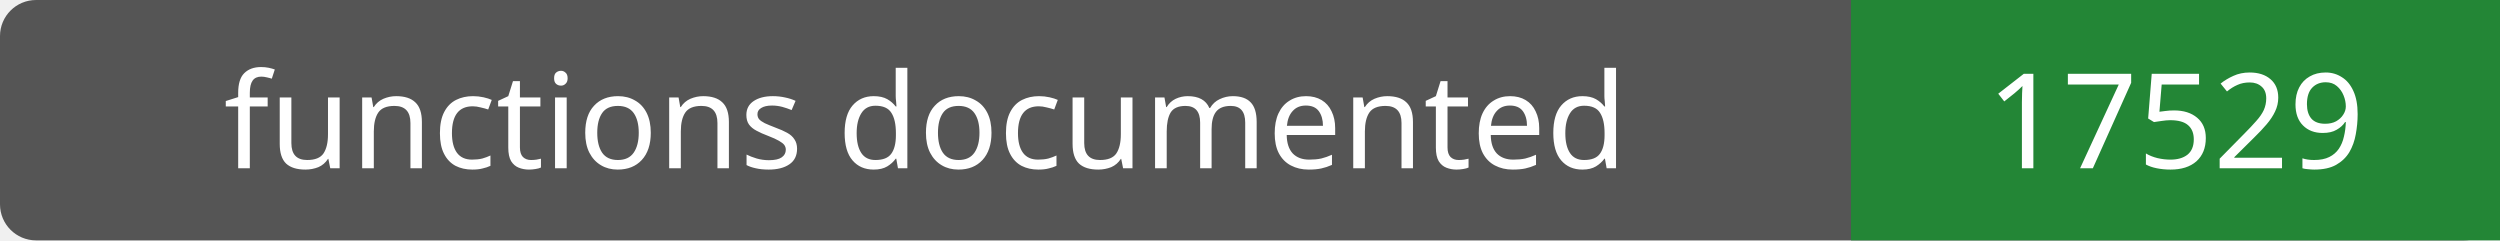
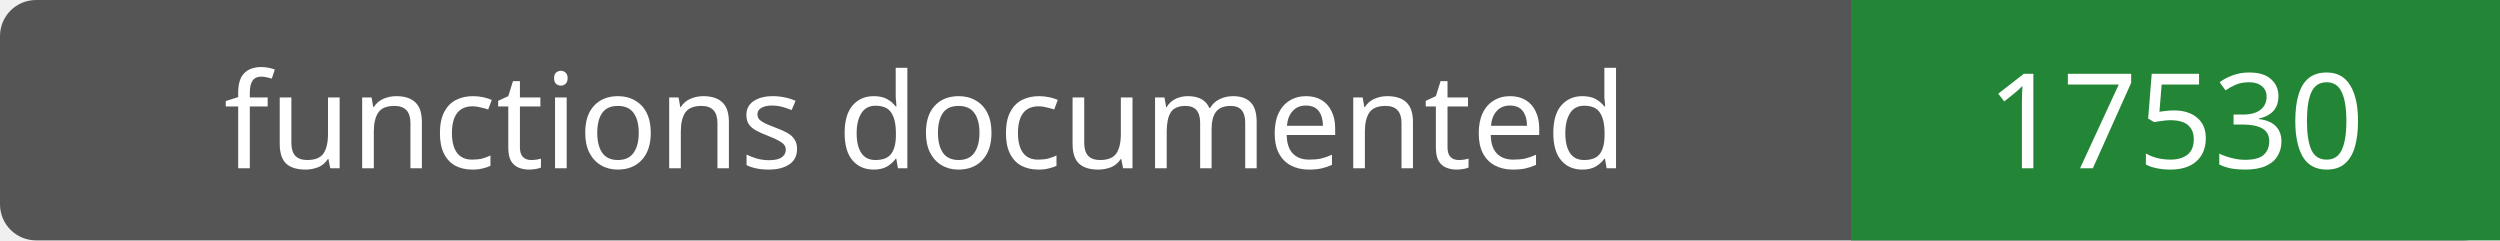
- <svg xmlns="http://www.w3.org/2000/svg" width="208" height="20" role="img" aria-label="functions documented: 17529">
+ <svg xmlns="http://www.w3.org/2000/svg" width="208" height="20" role="img" aria-label="functions documented: 17530">
  <rect width="208" height="20" rx="3" fill="#555" />
  <path fill="#238636" d="M154 0h54v20H154z" />
  <g fill="#fff" text-anchor="middle" font-family="Verdana,sans-serif" font-size="11">
    <text x="77.0" y="14">functions documented</text>
-     <text x="181.0" y="14">17529</text>
+     <text x="181.0" y="14">17530</text>
  </g>
</svg>
